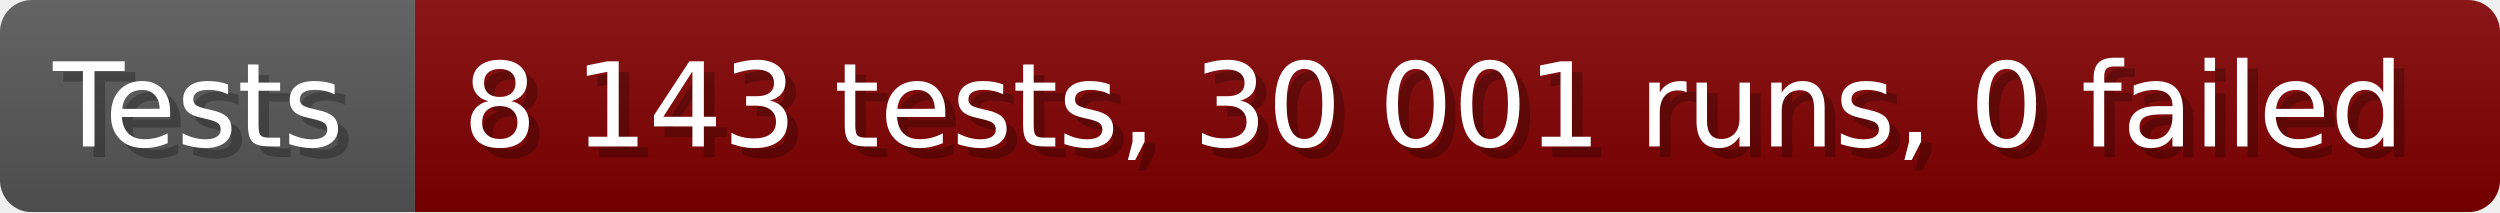
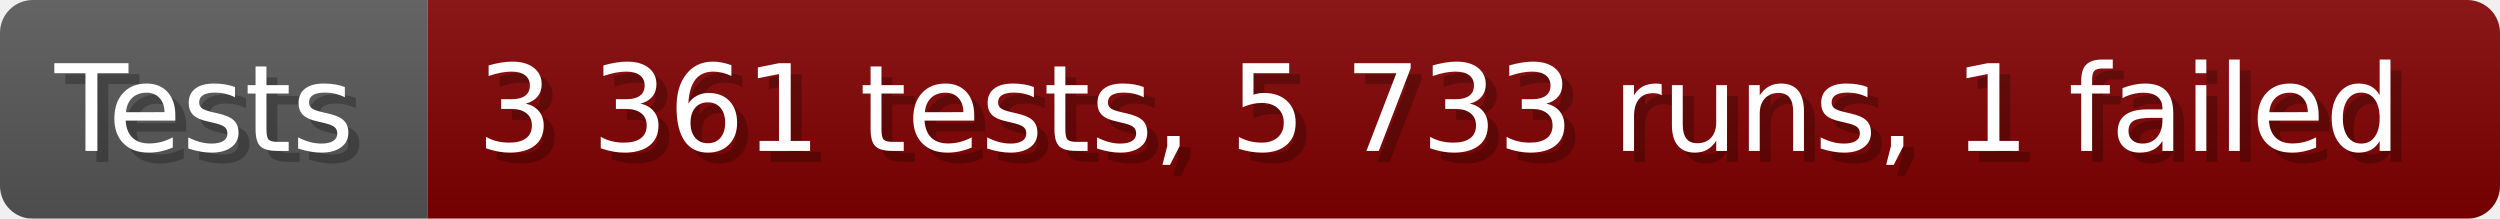
- <svg xmlns="http://www.w3.org/2000/svg" width="235.6" height="20" viewBox="0 0 2356 200" role="img" aria-label="Tests: 8 143 tests, 30 001 runs, 0 failed">
+ <svg xmlns="http://www.w3.org/2000/svg" width="228.6" height="20" viewBox="0 0 2286 200" role="img" aria-label="Tests: 3 361 tests, 5 733 runs, 1 failed">
  <linearGradient id="a" x2="0" y2="100%">
    <stop offset="0" stop-opacity=".1" stop-color="#EEE" />
    <stop offset="1" stop-opacity=".1" />
  </linearGradient>
  <mask id="m">
-     <rect width="2356" height="200" rx="30" fill="#FFF" />
+     <rect width="2286" height="200" rx="30" fill="#FFF" />
  </mask>
  <g mask="url(#m)">
    <rect width="391" height="200" fill="#555" />
-     <rect width="1965" height="200" fill="#800000" x="391" />
-     <rect width="2356" height="200" fill="url(#a)" />
+     <rect width="1895" height="200" fill="#800000" x="391" />
+     <rect width="2286" height="200" fill="url(#a)" />
  </g>
  <g aria-hidden="true" fill="#fff" text-anchor="start" font-family="Verdana,DejaVu Sans,sans-serif" font-size="110">
    <text x="60" y="148" textLength="291" fill="#000" opacity="0.25">Tests</text>
    <text x="50" y="138" textLength="291">Tests</text>
-     <text x="446" y="148" textLength="1865" fill="#000" opacity="0.25">8 143 tests, 30 001 runs, 0 failed</text>
-     <text x="436" y="138" textLength="1865">8 143 tests, 30 001 runs, 0 failed</text>
+     <text x="446" y="148" textLength="1795" fill="#000" opacity="0.25">3 361 tests, 5 733 runs, 1 failed</text>
+     <text x="436" y="138" textLength="1795">3 361 tests, 5 733 runs, 1 failed</text>
  </g>
</svg>
